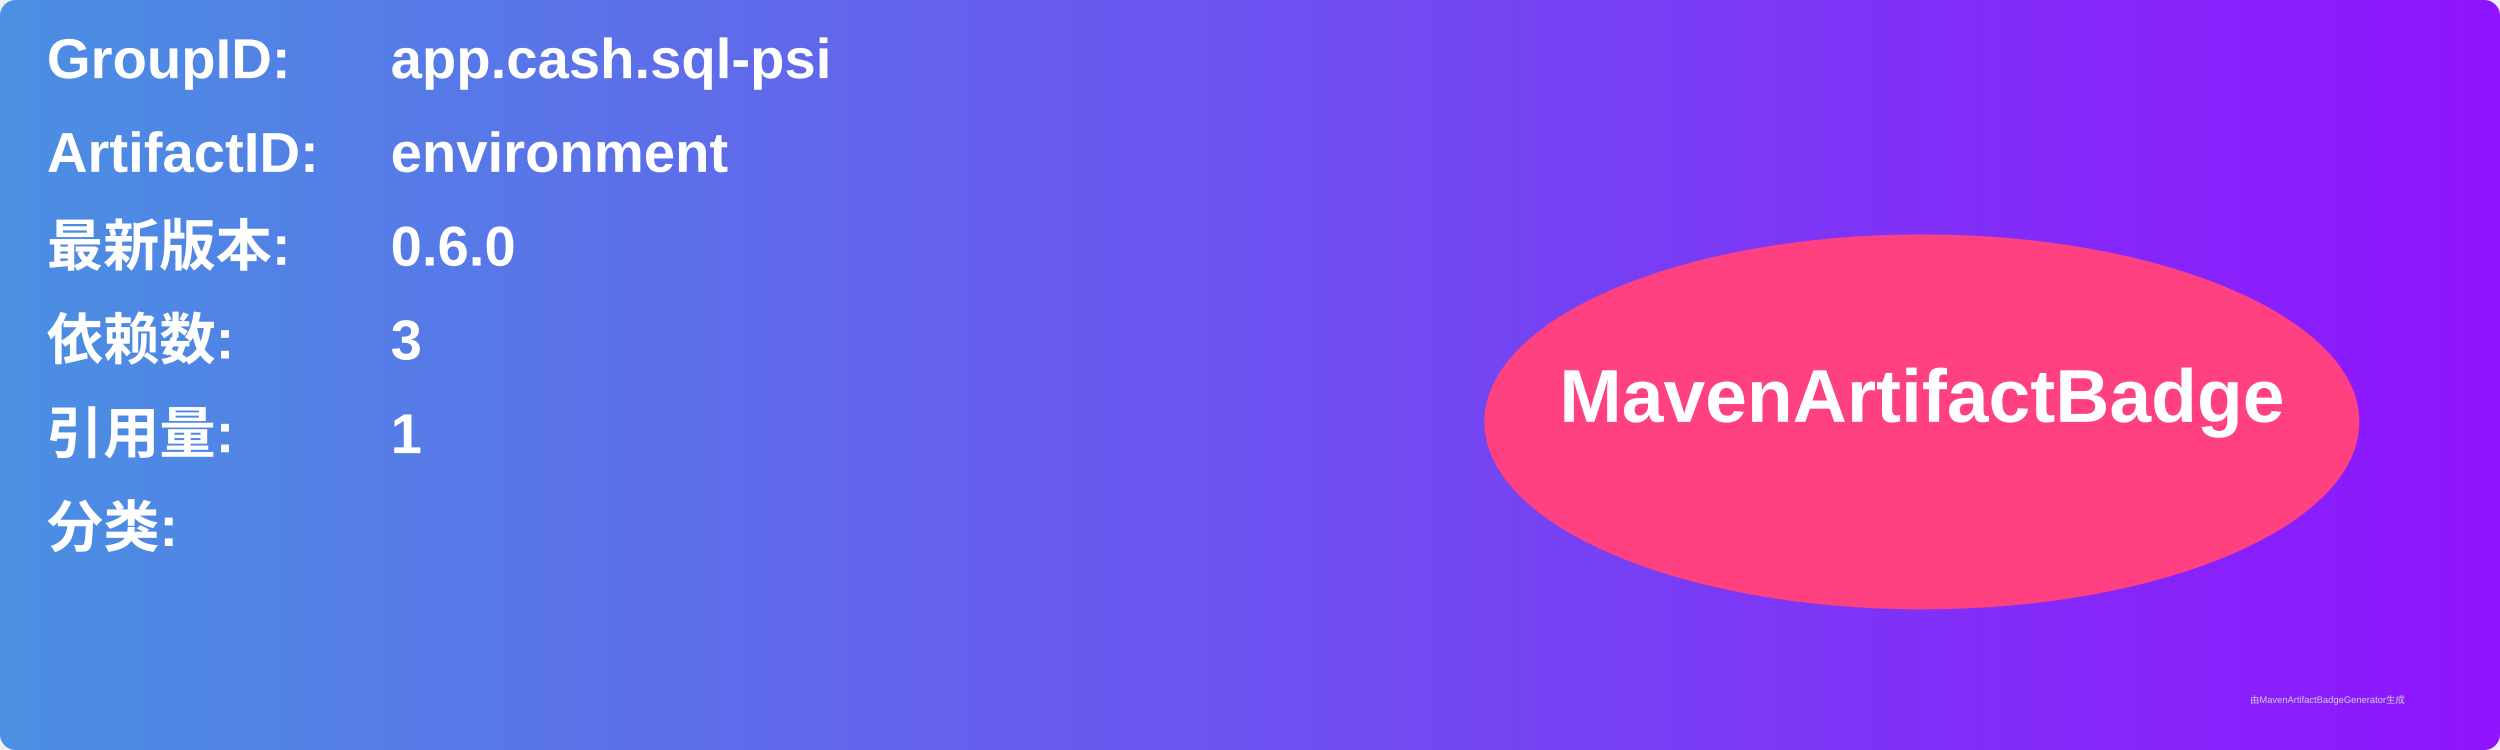
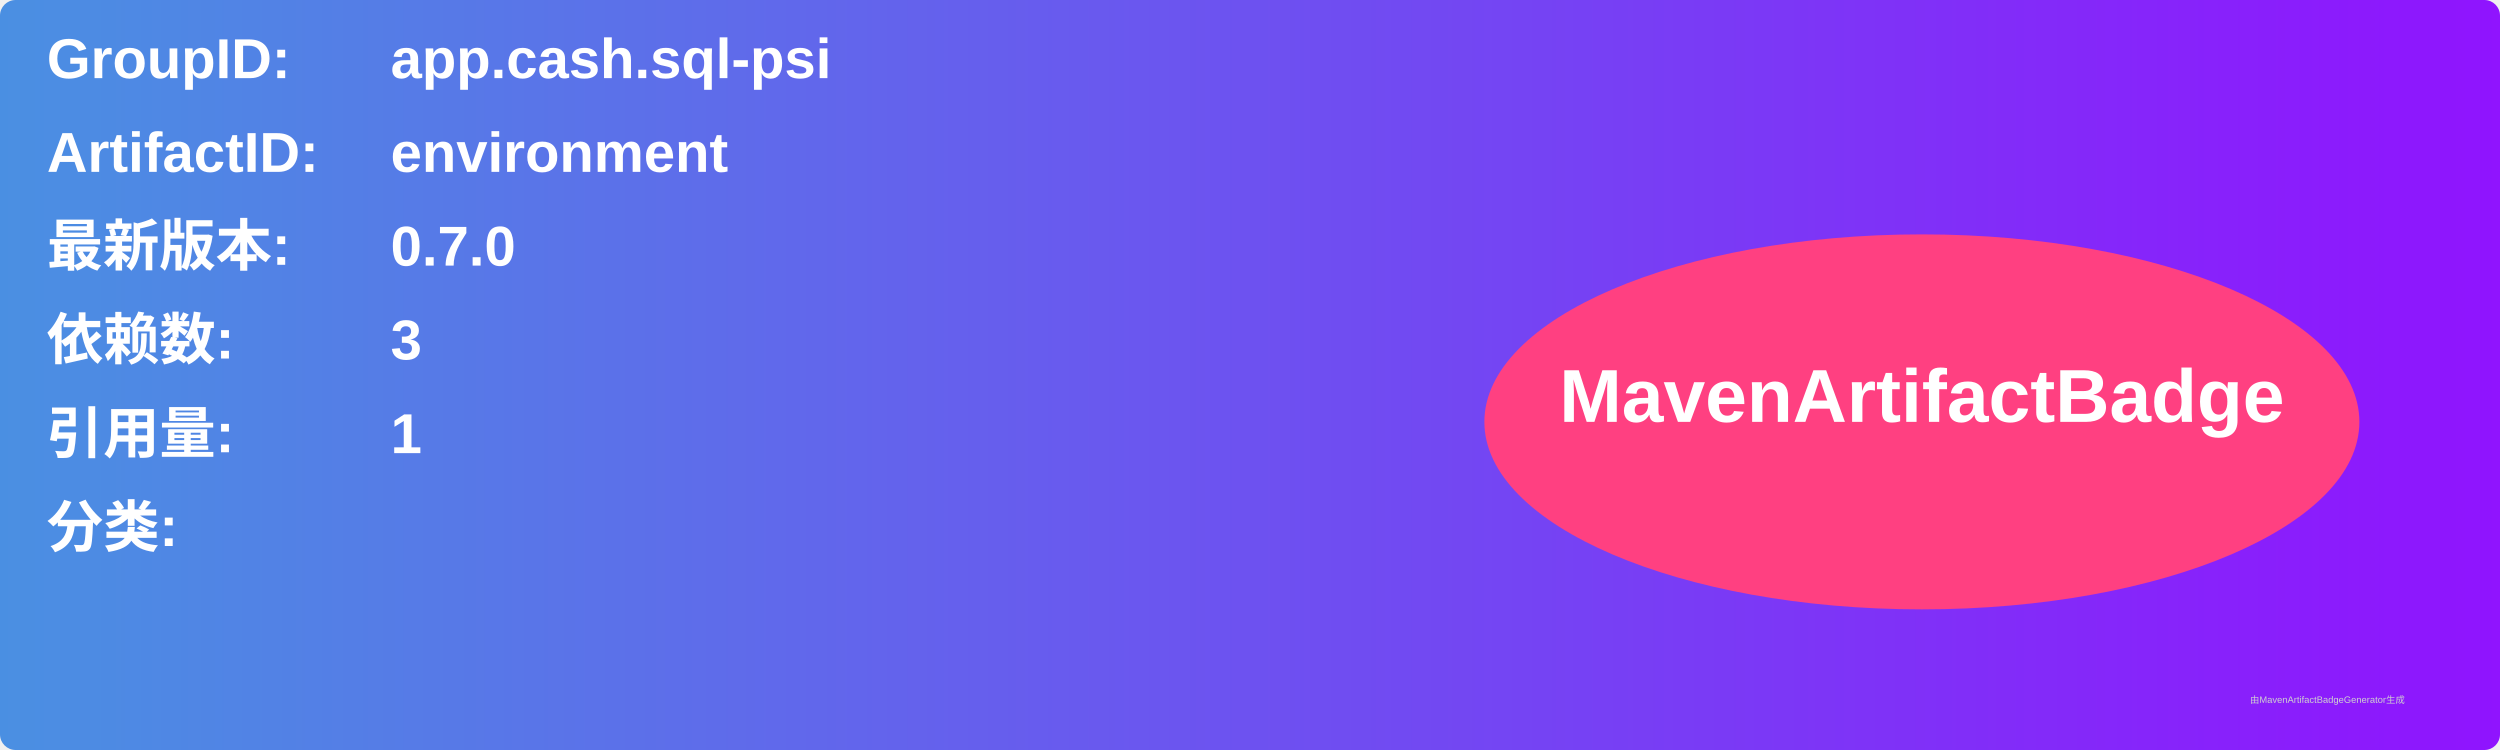
<svg xmlns="http://www.w3.org/2000/svg" width="800" height="240" viewBox="0 0 800 240">
  <linearGradient id="grad" x1="0%" y1="0%" x2="100%" y2="0%">
    <stop offset="0%" stop-color="#4a90e2" />
    <stop offset="100%" stop-color="#9013fe" />
  </linearGradient>
  <rect width="100%" height="100%" rx="5" ry="5" fill="url(#grad)" />
  <g transform="translate(15, 15)">
    <text x="0" y="10" font-family="Arial" font-size="18" fill="white" font-weight="bold" width="260">GroupID:</text>
    <text x="110" y="10" font-family="Arial" font-size="18" fill="white" font-weight="bold" width="460">app.cash.sql-psi</text>
    <text x="0" y="40" font-family="Arial" font-size="18" fill="white" font-weight="bold" width="260">ArtifactID:</text>
    <text x="110" y="40" font-family="Arial" font-size="18" fill="white" font-weight="bold" width="460">environment</text>
    <text x="0" y="70" font-family="Arial" font-size="18" fill="white" font-weight="bold">最新版本:</text>
    <text x="110" y="70" font-family="Arial" font-size="18" fill="white" font-weight="bold">
-       <tspan font-weight="bold">0.6.0</tspan>
+       <tspan font-weight="bold">0.7.0</tspan>
    </text>
    <text x="0" y="100" font-family="Arial" font-size="18" fill="white" font-weight="bold">依赖数: </text>
    <text x="110" y="100" font-family="Arial" font-size="18" fill="white">
      <tspan font-weight="bold">3</tspan>
    </text>
    <text x="0" y="130" font-family="Arial" font-size="18" fill="white" font-weight="bold">引用量: </text>
    <text x="110" y="130" font-family="Arial" font-size="18" fill="white">
      <tspan font-weight="bold">1</tspan>
    </text>
    <text x="0" y="160" font-family="Arial" font-size="18" fill="white" font-weight="bold">分类:</text>
    <text x="10" y="190" font-family="Arial" font-size="10" fill="white">
      <tspan font-weight="bold" />
    </text>
    <ellipse cx="600" cy="120" rx="140" ry="60" fill="#ff4081" />
    <text x="600" y="120" text-anchor="middle" font-family="Arial" font-size="24" fill="white" font-weight="bold">MavenArtifactBadge</text>
  </g>
  <text x="720" y="225" font-family="Arial" font-size="3" fill="#d0d0d0">由MavenArtifactBadgeGenerator生成</text>
</svg>
